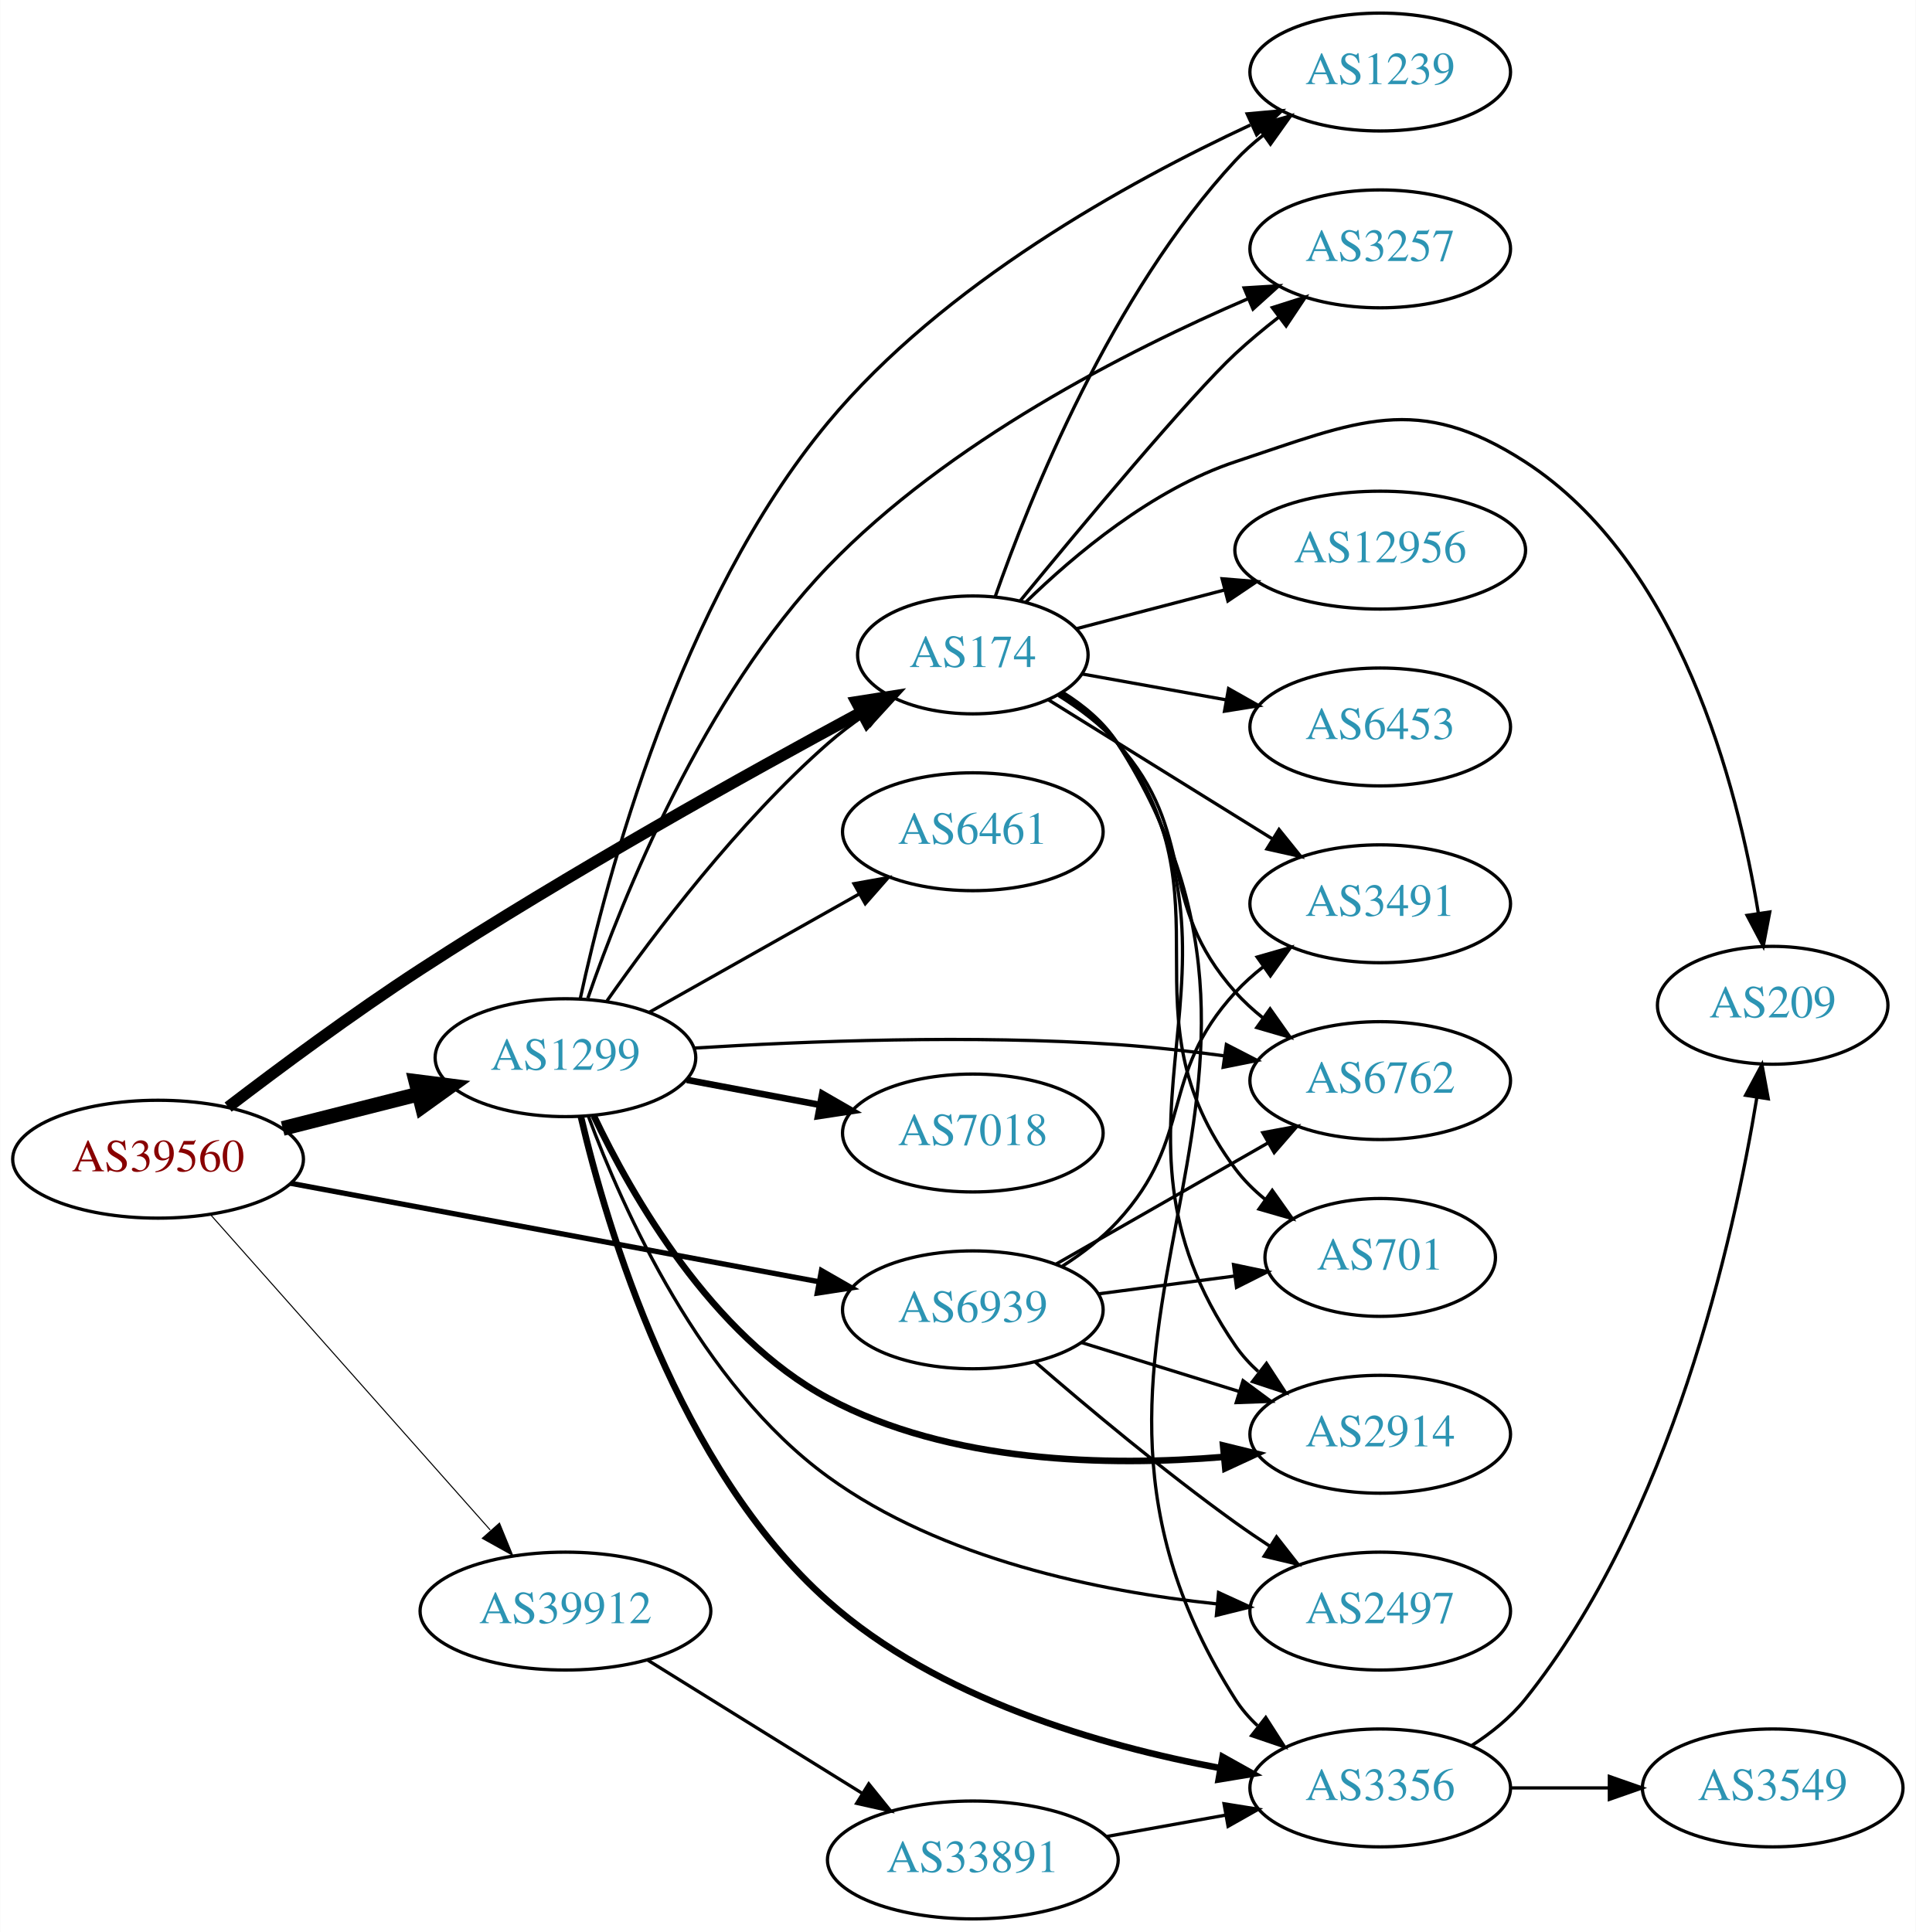
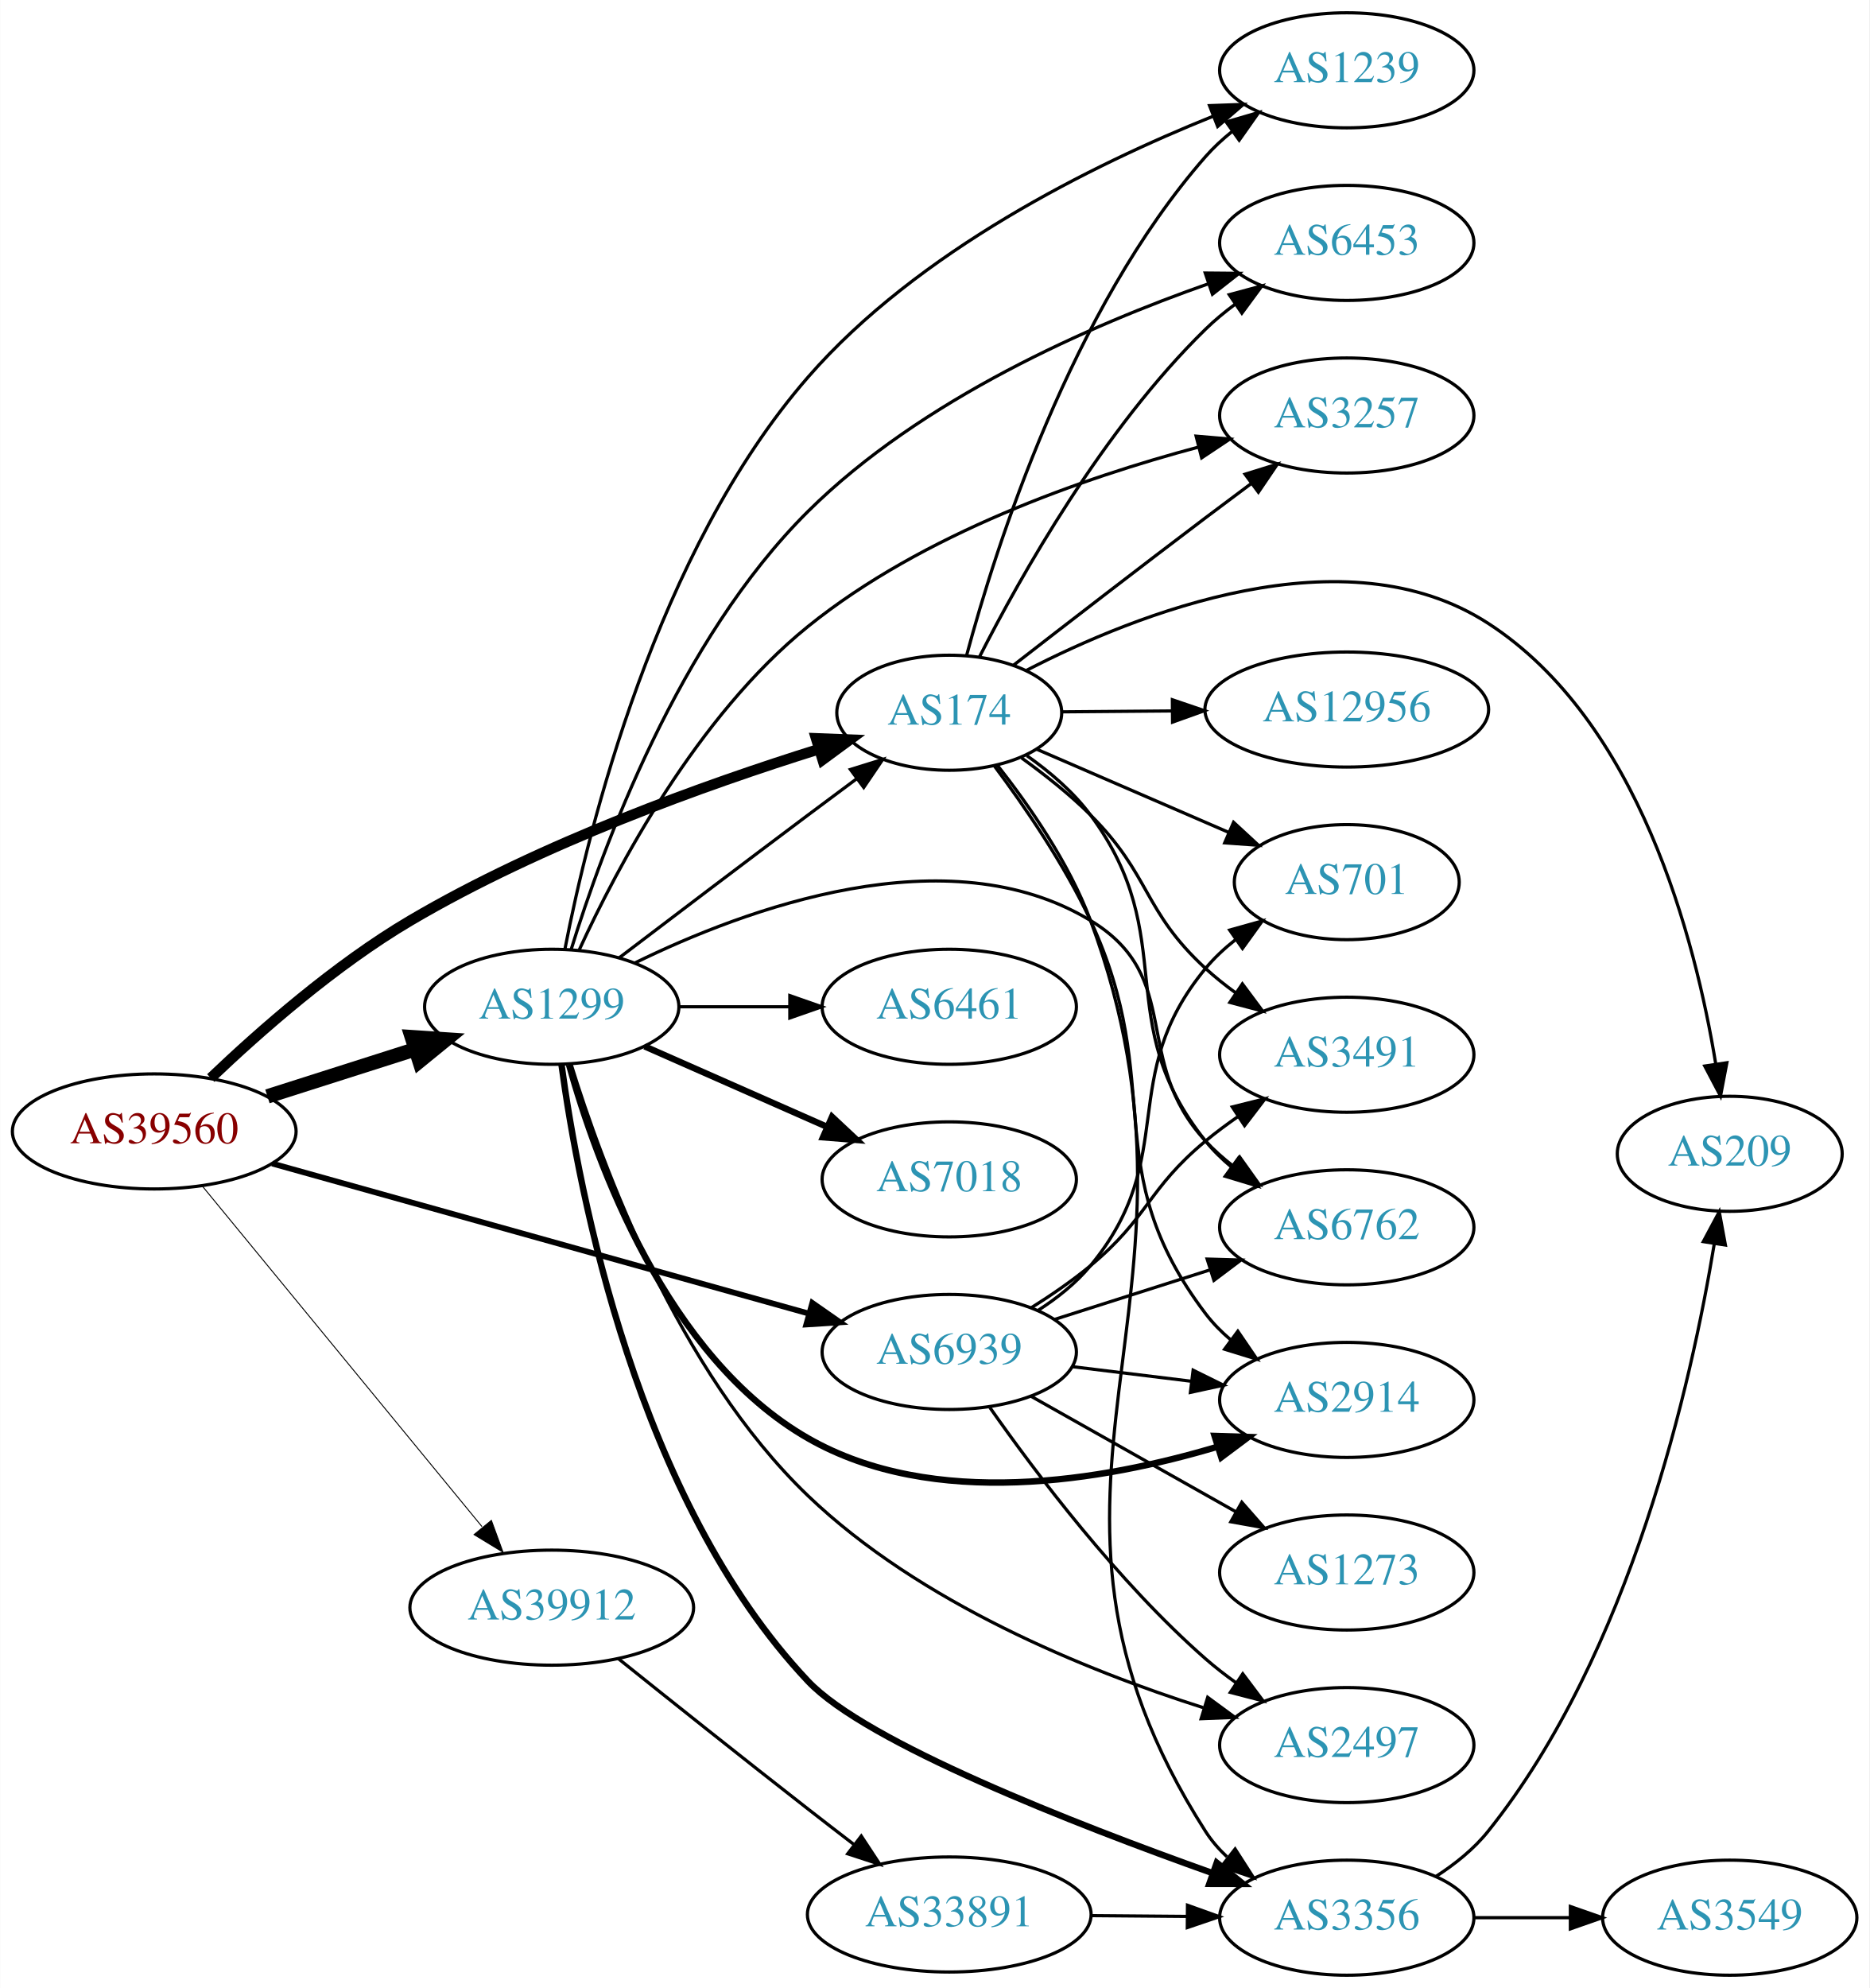
- <svg xmlns="http://www.w3.org/2000/svg" xmlns:xlink="http://www.w3.org/1999/xlink" width="585pt" height="590pt" viewBox="0.00 0.00 584.86 590.00">
-   <g id="graph0" class="graph" transform="scale(1 1) rotate(0) translate(4 586)">
-     <polygon fill="white" stroke="none" points="-4,4 -4,-586 580.862,-586 580.862,4 -4,4" />
+ <svg xmlns="http://www.w3.org/2000/svg" xmlns:xlink="http://www.w3.org/1999/xlink" width="585pt" height="622pt" viewBox="0.00 0.00 584.86 622.00">
+   <g id="graph0" class="graph" transform="scale(1 1) rotate(0) translate(4 618)">
+     <polygon fill="white" stroke="none" points="-4,4 -4,-618 580.862,-618 580.862,4 -4,4" />
    <g id="node1" class="node">
      <g id="a_node1">
        <a xlink:href="/asn/39560" xlink:title="AS39560 ~ KT-NET Communications GmbH [AT]">
-           <ellipse fill="#ffffff" stroke="black" cx="44.196" cy="-232" rx="44.393" ry="18" />
-           <text text-anchor="middle" x="44.196" y="-228.3" font-family="Times,serif" font-size="14.00" fill="#880000">AS39560</text>
+           <ellipse fill="#ffffff" stroke="black" cx="44.196" cy="-264" rx="44.393" ry="18" />
+           <text text-anchor="middle" x="44.196" y="-260.3" font-family="Times,serif" font-size="14.00" fill="#880000">AS39560</text>
        </a>
      </g>
    </g>
    <g id="node2" class="node">
      <g id="a_node2">
        <a xlink:href="/asn/174" xlink:title="AS174 ~ Cogent Communications [US]">
-           <ellipse fill="#ffffff" stroke="black" cx="292.98" cy="-386" rx="35.194" ry="18" />
-           <text text-anchor="middle" x="292.98" y="-382.3" font-family="Times,serif" font-size="14.00" fill="#2c94b3">AS174</text>
+           <ellipse fill="#ffffff" stroke="black" cx="292.98" cy="-395" rx="35.194" ry="18" />
+           <text text-anchor="middle" x="292.98" y="-391.3" font-family="Times,serif" font-size="14.00" fill="#2c94b3">AS174</text>
        </a>
      </g>
    </g>
    <g id="edge1" class="edge">
-       <path fill="none" stroke="black" stroke-width="3.536" d="M65.591,-247.914C81.327,-259.95 103.813,-276.63 124.392,-290 169.755,-319.472 224.501,-349.924 258.787,-368.416" />
-       <polygon fill="black" stroke="black" stroke-width="3.536" points="257.424,-371.657 267.89,-373.304 260.736,-365.49 257.424,-371.657" />
+       <path fill="none" stroke="black" stroke-width="3.3" d="M61.882,-280.705C77.118,-295.24 100.798,-316.1 124.392,-330 165.383,-354.148 216.986,-372.587 252.024,-383.552" />
+       <polygon fill="black" stroke="black" stroke-width="3.3" points="251.303,-386.992 261.89,-386.579 253.356,-380.3 251.303,-386.992" />
    </g>
    <g id="node3" class="node">
      <g id="a_node3">
        <a xlink:href="/asn/1299" xlink:title="AS1299 ~ Telia Carrier [EU]">
-           <ellipse fill="#ffffff" stroke="black" cx="168.588" cy="-263" rx="39.794" ry="18" />
-           <text text-anchor="middle" x="168.588" y="-259.3" font-family="Times,serif" font-size="14.00" fill="#2c94b3">AS1299</text>
+           <ellipse fill="#ffffff" stroke="black" cx="168.588" cy="-303" rx="39.794" ry="18" />
+           <text text-anchor="middle" x="168.588" y="-299.3" font-family="Times,serif" font-size="14.00" fill="#2c94b3">AS1299</text>
        </a>
      </g>
    </g>
    <g id="edge2" class="edge">
-       <path fill="none" stroke="black" stroke-width="4.5" d="M82.25,-241.385C95.257,-244.68 109.998,-248.413 123.524,-251.839" />
-       <polygon fill="black" stroke="black" stroke-width="4.5" points="122.921,-255.748 133.582,-254.387 124.854,-248.114 122.921,-255.748" />
+       <path fill="none" stroke="black" stroke-width="4.5" d="M79.615,-274.967C93.999,-279.551 110.841,-284.918 125.917,-289.722" />
+       <polygon fill="black" stroke="black" stroke-width="4.5" points="124.803,-293.499 135.526,-292.783 127.194,-285.996 124.803,-293.499" />
    </g>
    <g id="node4" class="node">
      <g id="a_node4">
        <a xlink:href="/asn/6939" xlink:title="AS6939 ~ Hurricane Electric LLC [US]">
-           <ellipse fill="#ffffff" stroke="black" cx="292.98" cy="-186" rx="39.794" ry="18" />
-           <text text-anchor="middle" x="292.98" y="-182.3" font-family="Times,serif" font-size="14.00" fill="#2c94b3">AS6939</text>
+           <ellipse fill="#ffffff" stroke="black" cx="292.98" cy="-195" rx="39.794" ry="18" />
+           <text text-anchor="middle" x="292.98" y="-191.3" font-family="Times,serif" font-size="14.00" fill="#2c94b3">AS6939</text>
        </a>
      </g>
    </g>
    <g id="edge3" class="edge">
-       <path fill="none" stroke="black" stroke-width="1.607" d="M84.573,-224.66C128.473,-216.477 199.393,-203.258 245.855,-194.598" />
-       <polygon fill="black" stroke="black" stroke-width="1.607" points="246.766,-197.988 255.955,-192.715 245.483,-191.107 246.766,-197.988" />
+       <path fill="none" stroke="black" stroke-width="1.8" d="M81.081,-253.967C125.636,-241.509 201.553,-220.283 249.12,-206.983" />
+       <polygon fill="black" stroke="black" stroke-width="1.8" points="250.131,-210.335 258.819,-204.272 248.246,-203.594 250.131,-210.335" />
    </g>
    <g id="node5" class="node">
      <g id="a_node5">
        <a xlink:href="/asn/39912" xlink:title="AS39912 ~ oja.at GmbH [AT]">
-           <ellipse fill="#ffffff" stroke="black" cx="168.588" cy="-94" rx="44.393" ry="18" />
-           <text text-anchor="middle" x="168.588" y="-90.3" font-family="Times,serif" font-size="14.00" fill="#2c94b3">AS39912</text>
+           <ellipse fill="#ffffff" stroke="black" cx="168.588" cy="-115" rx="44.393" ry="18" />
+           <text text-anchor="middle" x="168.588" y="-111.3" font-family="Times,serif" font-size="14.00" fill="#2c94b3">AS39912</text>
        </a>
      </g>
    </g>
    <g id="edge4" class="edge">
-       <path fill="none" stroke="black" stroke-width="0.321" d="M60.204,-215.078C81.584,-190.972 120.946,-146.59 145.614,-118.777" />
-       <polygon fill="black" stroke="black" stroke-width="0.321" points="148.441,-120.864 152.458,-111.06 143.204,-116.219 148.441,-120.864" />
+       <path fill="none" stroke="black" stroke-width="0.3" d="M59.236,-246.908C80.701,-220.776 121.807,-170.734 146.756,-140.361" />
+       <polygon fill="black" stroke="black" stroke-width="0.3" points="149.692,-142.301 153.335,-132.352 144.283,-137.858 149.692,-142.301" />
    </g>
    <g id="node6" class="node">
      <g id="a_node6">
        <a xlink:href="/asn/6762" xlink:title="AS6762 ~ TELECOM ITALIA SPARKLE S.p.A. [IT]">
-           <ellipse fill="#ffffff" stroke="black" cx="417.373" cy="-256" rx="39.794" ry="18" />
-           <text text-anchor="middle" x="417.373" y="-252.3" font-family="Times,serif" font-size="14.00" fill="#2c94b3">AS6762</text>
+           <ellipse fill="#ffffff" stroke="black" cx="417.373" cy="-234" rx="39.794" ry="18" />
+           <text text-anchor="middle" x="417.373" y="-230.3" font-family="Times,serif" font-size="14.00" fill="#2c94b3">AS6762</text>
        </a>
      </g>
    </g>
    <g id="edge5" class="edge">
-       <path fill="none" stroke="black" d="M319.138,-373.61C325.586,-369.593 332.12,-364.681 337.176,-359 362.025,-331.081 348.328,-310.919 373.176,-283 375.675,-280.192 378.535,-277.573 381.567,-275.156" />
-       <polygon fill="black" stroke="black" points="383.752,-277.897 389.865,-269.244 379.69,-272.196 383.752,-277.897" />
+       <path fill="none" stroke="black" d="M317.27,-381.57C324.447,-376.508 331.853,-370.207 337.176,-363 365.741,-324.333 343.108,-298.51 373.176,-261 375.527,-258.067 378.288,-255.364 381.258,-252.895" />
+       <polygon fill="black" stroke="black" points="383.45,-255.629 389.47,-246.91 379.327,-249.972 383.45,-255.629" />
    </g>
    <g id="node7" class="node">
      <g id="a_node7">
        <a xlink:href="/asn/3491" xlink:title="AS3491 ~ PCCW Global, Inc. [US]">
-           <ellipse fill="#ffffff" stroke="black" cx="417.373" cy="-310" rx="39.794" ry="18" />
-           <text text-anchor="middle" x="417.373" y="-306.3" font-family="Times,serif" font-size="14.00" fill="#2c94b3">AS3491</text>
+           <ellipse fill="#ffffff" stroke="black" cx="417.373" cy="-288" rx="39.794" ry="18" />
+           <text text-anchor="middle" x="417.373" y="-284.3" font-family="Times,serif" font-size="14.00" fill="#2c94b3">AS3491</text>
        </a>
      </g>
    </g>
    <g id="edge6" class="edge">
-       <path fill="none" stroke="black" d="M316.145,-372.237C335.192,-360.41 362.897,-343.206 384.354,-329.882" />
-       <polygon fill="black" stroke="black" points="386.475,-332.685 393.124,-324.436 382.783,-326.738 386.475,-332.685" />
+       <path fill="none" stroke="black" d="M315.62,-380.847C322.84,-375.649 330.69,-369.448 337.176,-363 356.088,-344.2 353.537,-333.039 373.176,-315 376.097,-312.317 379.32,-309.746 382.65,-307.329" />
+       <polygon fill="black" stroke="black" points="384.707,-310.163 391.035,-301.665 380.789,-304.362 384.707,-310.163" />
    </g>
    <g id="node8" class="node">
      <g id="a_node8">
        <a xlink:href="/asn/2914" xlink:title="AS2914 ~ NTT America, Inc. [US]">
-           <ellipse fill="#ffffff" stroke="black" cx="417.373" cy="-148" rx="39.794" ry="18" />
-           <text text-anchor="middle" x="417.373" y="-144.3" font-family="Times,serif" font-size="14.00" fill="#2c94b3">AS2914</text>
+           <ellipse fill="#ffffff" stroke="black" cx="417.373" cy="-180" rx="39.794" ry="18" />
+           <text text-anchor="middle" x="417.373" y="-176.3" font-family="Times,serif" font-size="14.00" fill="#2c94b3">AS2914</text>
        </a>
      </g>
    </g>
    <g id="edge7" class="edge">
-       <path fill="none" stroke="black" d="M320.124,-374.383C326.576,-370.369 332.865,-365.266 337.176,-359 384.412,-290.353 325.941,-243.647 373.176,-175 375.132,-172.159 377.494,-169.556 380.093,-167.186" />
-       <polygon fill="black" stroke="black" points="382.645,-169.639 388.434,-160.766 378.375,-164.092 382.645,-169.639" />
+       <path fill="none" stroke="black" d="M307.02,-378.454C316.48,-365.789 329,-347.566 337.176,-330 361.213,-278.36 338.776,-252.399 373.176,-207 375.446,-204.004 378.153,-201.259 381.089,-198.764" />
+       <polygon fill="black" stroke="black" points="383.284,-201.494 389.254,-192.742 379.129,-195.861 383.284,-201.494" />
    </g>
    <g id="node9" class="node">
      <g id="a_node9">
-         <a xlink:href="/asn/6453" xlink:title="AS6453 ~ TATA COMMUNICATIONS (AMERICA) INC [US]">
-           <ellipse fill="#ffffff" stroke="black" cx="417.373" cy="-364" rx="39.794" ry="18" />
-           <text text-anchor="middle" x="417.373" y="-360.3" font-family="Times,serif" font-size="14.00" fill="#2c94b3">AS6453</text>
+         <a xlink:href="/asn/3356" xlink:title="AS3356 ~ Level 3 Parent, LLC [US]">
+           <ellipse fill="#ffffff" stroke="black" cx="417.373" cy="-18" rx="39.794" ry="18" />
+           <text text-anchor="middle" x="417.373" y="-14.3" font-family="Times,serif" font-size="14.00" fill="#2c94b3">AS3356</text>
        </a>
      </g>
    </g>
    <g id="edge8" class="edge">
-       <path fill="none" stroke="black" d="M326.458,-380.162C339.922,-377.742 355.786,-374.891 370.409,-372.262" />
-       <polygon fill="black" stroke="black" points="371.068,-375.7 380.291,-370.486 369.829,-368.81 371.068,-375.7" />
+       <path fill="none" stroke="black" d="M308.059,-378.539C317.912,-366.06 330.469,-348.033 337.176,-330 381.685,-210.336 304.398,-152.564 373.176,-45 375.035,-42.094 377.329,-39.447 379.884,-37.047" />
+       <polygon fill="black" stroke="black" points="382.433,-39.497 388.153,-30.579 378.12,-33.983 382.433,-39.497" />
    </g>
    <g id="node10" class="node">
      <g id="a_node10">
-         <a xlink:href="/asn/701" xlink:title="AS701 ~ UUNET [US]">
-           <ellipse fill="#ffffff" stroke="black" cx="417.373" cy="-202" rx="35.194" ry="18" />
-           <text text-anchor="middle" x="417.373" y="-198.3" font-family="Times,serif" font-size="14.00" fill="#2c94b3">AS701</text>
+         <a xlink:href="/asn/209" xlink:title="AS209 ~ CenturyLink Communications, LLC [US]">
+           <ellipse fill="#ffffff" stroke="black" cx="537.215" cy="-257" rx="35.194" ry="18" />
+           <text text-anchor="middle" x="537.215" y="-253.3" font-family="Times,serif" font-size="14.00" fill="#2c94b3">AS209</text>
        </a>
      </g>
    </g>
    <g id="edge9" class="edge">
-       <path fill="none" stroke="black" d="M319.809,-374.158C326.26,-370.142 332.627,-365.095 337.176,-359 373.035,-310.954 337.318,-277.046 373.176,-229 375.735,-225.571 378.87,-222.475 382.27,-219.706" />
-       <polygon fill="black" stroke="black" points="384.409,-222.48 390.544,-213.842 380.361,-216.769 384.409,-222.48" />
+       <path fill="none" stroke="black" d="M317.161,-408.268C351.523,-425.993 416.736,-451.996 461.569,-423 508.862,-392.412 526.485,-323.945 532.828,-285.175" />
+       <polygon fill="black" stroke="black" points="536.32,-285.491 534.333,-275.084 529.396,-284.458 536.32,-285.491" />
    </g>
    <g id="node11" class="node">
      <g id="a_node11">
-         <a xlink:href="/asn/209" xlink:title="AS209 ~ CenturyLink Communications, LLC [US]">
-           <ellipse fill="#ffffff" stroke="black" cx="537.215" cy="-279" rx="35.194" ry="18" />
-           <text text-anchor="middle" x="537.215" y="-275.3" font-family="Times,serif" font-size="14.00" fill="#2c94b3">AS209</text>
+         <a xlink:href="/asn/1239" xlink:title="AS1239 ~ Sprint [US]">
+           <ellipse fill="#ffffff" stroke="black" cx="417.373" cy="-596" rx="39.794" ry="18" />
+           <text text-anchor="middle" x="417.373" y="-592.3" font-family="Times,serif" font-size="14.00" fill="#2c94b3">AS1239</text>
        </a>
      </g>
    </g>
    <g id="edge10" class="edge">
-       <path fill="none" stroke="black" d="M309.171,-402.122C323.934,-416.515 347.789,-436.583 373.176,-445 410.466,-457.363 428.582,-466.335 461.569,-445 508.862,-414.412 526.485,-345.945 532.828,-307.175" />
-       <polygon fill="black" stroke="black" points="536.32,-307.491 534.333,-297.084 529.396,-306.458 536.32,-307.491" />
+       <path fill="none" stroke="black" d="M298.408,-412.937C307.505,-446.778 331.065,-520.951 373.176,-569 375.654,-571.827 378.499,-574.459 381.522,-576.883" />
+       <polygon fill="black" stroke="black" points="379.637,-579.838 389.807,-582.807 383.708,-574.144 379.637,-579.838" />
    </g>
    <g id="node12" class="node">
      <g id="a_node12">
-         <a xlink:href="/asn/1239" xlink:title="AS1239 ~ Sprint [US]">
-           <ellipse fill="#ffffff" stroke="black" cx="417.373" cy="-564" rx="39.794" ry="18" />
-           <text text-anchor="middle" x="417.373" y="-560.3" font-family="Times,serif" font-size="14.00" fill="#2c94b3">AS1239</text>
+         <a xlink:href="/asn/6453" xlink:title="AS6453 ~ TATA COMMUNICATIONS (AMERICA) INC [US]">
+           <ellipse fill="#ffffff" stroke="black" cx="417.373" cy="-542" rx="39.794" ry="18" />
+           <text text-anchor="middle" x="417.373" y="-538.3" font-family="Times,serif" font-size="14.00" fill="#2c94b3">AS6453</text>
        </a>
      </g>
    </g>
    <g id="edge11" class="edge">
-       <path fill="none" stroke="black" d="M299.766,-403.664C310.365,-433.884 335.34,-496.189 373.176,-537 375.732,-539.756 378.629,-542.342 381.685,-544.737" />
-       <polygon fill="black" stroke="black" points="379.828,-547.71 390.016,-550.619 383.866,-541.992 379.828,-547.71" />
+       <path fill="none" stroke="black" d="M302.485,-412.57C315.218,-437.562 341.194,-483.799 373.176,-515 376.015,-517.769 379.185,-520.397 382.482,-522.848" />
+       <polygon fill="black" stroke="black" points="380.597,-525.798 390.827,-528.554 384.548,-520.02 380.597,-525.798" />
    </g>
    <g id="node13" class="node">
      <g id="a_node13">
-         <a xlink:href="/asn/3356" xlink:title="AS3356 ~ Level 3 Parent, LLC [US]">
-           <ellipse fill="#ffffff" stroke="black" cx="417.373" cy="-40" rx="39.794" ry="18" />
-           <text text-anchor="middle" x="417.373" y="-36.3" font-family="Times,serif" font-size="14.00" fill="#2c94b3">AS3356</text>
+         <a xlink:href="/asn/3257" xlink:title="AS3257 ~ GTT [DE]">
+           <ellipse fill="#ffffff" stroke="black" cx="417.373" cy="-488" rx="39.794" ry="18" />
+           <text text-anchor="middle" x="417.373" y="-484.3" font-family="Times,serif" font-size="14.00" fill="#2c94b3">AS3257</text>
        </a>
      </g>
    </g>
    <g id="edge12" class="edge">
-       <path fill="none" stroke="black" d="M320.419,-374.579C326.873,-370.565 333.089,-365.414 337.176,-359 407.454,-248.731 302.899,-177.269 373.176,-67 375.03,-64.091 377.322,-61.442 379.874,-59.041" />
-       <polygon fill="black" stroke="black" points="382.423,-61.491 388.14,-52.571 378.109,-55.979 382.423,-61.491" />
+       <path fill="none" stroke="black" d="M313.107,-409.892C329.1,-422.306 352.543,-440.413 373.176,-456 377.738,-459.446 382.589,-463.074 387.331,-466.601" />
+       <polygon fill="black" stroke="black" points="385.543,-469.633 395.66,-472.778 389.713,-464.01 385.543,-469.633" />
    </g>
    <g id="node14" class="node">
      <g id="a_node14">
        <a xlink:href="/asn/12956" xlink:title="AS12956 ~ TELXIUS [ES]">
-           <ellipse fill="#ffffff" stroke="black" cx="417.373" cy="-418" rx="44.393" ry="18" />
-           <text text-anchor="middle" x="417.373" y="-414.3" font-family="Times,serif" font-size="14.00" fill="#2c94b3">AS12956</text>
+           <ellipse fill="#ffffff" stroke="black" cx="417.373" cy="-396" rx="44.393" ry="18" />
+           <text text-anchor="middle" x="417.373" y="-392.3" font-family="Times,serif" font-size="14.00" fill="#2c94b3">AS12956</text>
        </a>
      </g>
    </g>
    <g id="edge13" class="edge">
-       <path fill="none" stroke="black" d="M324.549,-393.992C338.257,-397.576 354.726,-401.882 369.909,-405.852" />
-       <polygon fill="black" stroke="black" points="369.098,-409.258 379.659,-408.401 370.869,-402.485 369.098,-409.258" />
+       <path fill="none" stroke="black" d="M328.073,-395.279C338.796,-395.366 350.91,-395.465 362.651,-395.561" />
+       <polygon fill="black" stroke="black" points="362.8,-399.062 372.829,-395.644 362.857,-392.063 362.8,-399.062" />
    </g>
    <g id="node15" class="node">
      <g id="a_node15">
-         <a xlink:href="/asn/3257" xlink:title="AS3257 ~ GTT [DE]">
-           <ellipse fill="#ffffff" stroke="black" cx="417.373" cy="-510" rx="39.794" ry="18" />
-           <text text-anchor="middle" x="417.373" y="-506.3" font-family="Times,serif" font-size="14.00" fill="#2c94b3">AS3257</text>
+         <a xlink:href="/asn/701" xlink:title="AS701 ~ UUNET [US]">
+           <ellipse fill="#ffffff" stroke="black" cx="417.373" cy="-342" rx="35.194" ry="18" />
+           <text text-anchor="middle" x="417.373" y="-338.3" font-family="Times,serif" font-size="14.00" fill="#2c94b3">AS701</text>
        </a>
      </g>
    </g>
    <g id="edge14" class="edge">
-       <path fill="none" stroke="black" d="M307.415,-402.478C326.146,-425.296 359.36,-465.159 373.176,-478 377.278,-481.812 381.83,-485.595 386.396,-489.153" />
-       <polygon fill="black" stroke="black" points="384.439,-492.061 394.535,-495.273 388.645,-486.466 384.439,-492.061" />
+       <path fill="none" stroke="black" d="M320.237,-383.63C337.782,-376.032 361.091,-365.939 380.363,-357.594" />
+       <polygon fill="black" stroke="black" points="381.952,-360.72 389.737,-353.534 379.17,-354.296 381.952,-360.72" />
+     </g>
+     <g id="edge24" class="edge">
+       <path fill="none" stroke="black" d="M189.725,-318.35C205.704,-330.508 228.629,-347.9 248.784,-363 253.665,-366.657 258.868,-370.531 263.912,-374.275" />
+       <polygon fill="black" stroke="black" points="262.045,-377.247 272.163,-380.389 266.212,-371.623 262.045,-377.247" />
+     </g>
+     <g id="edge17" class="edge">
+       <path fill="none" stroke="black" d="M194.58,-316.708C229.175,-333.65 292.444,-357.116 337.176,-330 366.756,-312.069 349.687,-286.391 373.176,-261 375.729,-258.241 378.624,-255.654 381.679,-253.258" />
+       <polygon fill="black" stroke="black" points="383.86,-256.002 390.008,-247.374 379.821,-250.285 383.86,-256.002" />
+     </g>
+     <g id="edge16" class="edge">
+       <path fill="none" stroke="black" stroke-width="2" d="M174,-284.859C182.524,-254.294 204.455,-193.389 248.784,-168 288.001,-145.539 341.133,-154.661 376.973,-165.364" />
+       <polygon fill="black" stroke="black" stroke-width="2" points="376.007,-168.729 386.597,-168.399 378.113,-162.053 376.007,-168.729" />
+     </g>
+     <g id="edge15" class="edge">
+       <path fill="none" stroke="black" stroke-width="2" d="M171.625,-284.995C177.025,-245.186 195.176,-148.74 248.784,-92 266.908,-72.817 331.958,-47.409 375.479,-31.907" />
+       <polygon fill="black" stroke="black" stroke-width="2" points="376.687,-35.192 384.955,-28.567 374.36,-28.59 376.687,-35.192" />
+     </g>
+     <g id="edge18" class="edge">
+       <path fill="none" stroke="black" d="M172.726,-321.126C180.013,-358.54 201.219,-445.374 248.784,-500 283.146,-539.463 337.89,-566.487 375.398,-581.573" />
+       <polygon fill="black" stroke="black" points="374.426,-584.951 385.014,-585.332 376.975,-578.431 374.426,-584.951" />
    </g>
    <g id="edge23" class="edge">
-       <path fill="none" stroke="black" d="M181.298,-280.386C195.609,-300.801 221.329,-334.928 248.784,-359 252.167,-361.966 255.912,-364.82 259.74,-367.488" />
-       <polygon fill="black" stroke="black" points="257.868,-370.446 268.148,-373.007 261.709,-364.594 257.868,-370.446" />
-     </g>
-     <g id="edge19" class="edge">
-       <path fill="none" stroke="black" d="M207.906,-265.933C241.904,-268.055 292.899,-270.06 337.176,-267 347.776,-266.267 359.116,-264.99 369.808,-263.558" />
-       <polygon fill="black" stroke="black" points="370.398,-267.01 379.814,-262.151 369.424,-260.078 370.398,-267.01" />
-     </g>
-     <g id="edge17" class="edge">
-       <path fill="none" stroke="black" stroke-width="2" d="M177.252,-245.241C188.808,-220.925 213.194,-178.11 248.784,-159 285.843,-139.102 334.353,-138.136 369.64,-141.085" />
-       <polygon fill="black" stroke="black" stroke-width="2" points="369.389,-144.577 379.68,-142.058 370.064,-137.609 369.389,-144.577" />
+       <path fill="none" stroke="black" d="M174.692,-321.027C184.397,-352.458 208.243,-417.771 248.784,-458 284.2,-493.143 337.296,-516.318 374.198,-529.258" />
+       <polygon fill="black" stroke="black" points="373.084,-532.576 383.679,-532.483 375.339,-525.949 373.084,-532.576" />
    </g>
    <g id="edge20" class="edge">
-       <path fill="none" stroke="black" d="M173.09,-280.938C180.998,-317.576 203.21,-402.164 248.784,-457 283.925,-499.282 340.207,-530.369 377.723,-547.824" />
-       <polygon fill="black" stroke="black" points="376.751,-551.227 387.303,-552.176 379.646,-544.853 376.751,-551.227" />
-     </g>
-     <g id="edge15" class="edge">
-       <path fill="none" stroke="black" stroke-width="2" d="M173.31,-244.965C181.215,-211.123 202.847,-137.842 248.784,-97 282.269,-67.23 331.969,-52.881 368.555,-46.044" />
-       <polygon fill="black" stroke="black" stroke-width="2" points="369.252,-49.475 378.502,-44.308 368.049,-42.579 369.252,-49.475" />
-     </g>
-     <g id="edge21" class="edge">
-       <path fill="none" stroke="black" d="M175.427,-281.167C185.948,-311.567 210.61,-373.31 248.784,-413 285.365,-451.033 340.096,-478.895 376.964,-494.759" />
-       <polygon fill="black" stroke="black" points="375.819,-498.074 386.394,-498.723 378.532,-491.621 375.819,-498.074" />
+       <path fill="none" stroke="black" d="M177.195,-320.816C188.997,-346.504 214.033,-393.933 248.784,-422 284.696,-451.004 334.918,-468.504 371.004,-478.123" />
+       <polygon fill="black" stroke="black" points="370.228,-481.538 380.784,-480.631 371.966,-474.757 370.228,-481.538" />
    </g>
    <g id="node16" class="node">
      <g id="a_node16">
        <a xlink:href="/asn/2497" xlink:title="AS2497 ~ Internet Initiative Japan Inc. [JP]">
-           <ellipse fill="#ffffff" stroke="black" cx="417.373" cy="-94" rx="39.794" ry="18" />
-           <text text-anchor="middle" x="417.373" y="-90.3" font-family="Times,serif" font-size="14.00" fill="#2c94b3">AS2497</text>
-         </a>
-       </g>
-     </g>
-     <g id="edge16" class="edge">
-       <path fill="none" stroke="black" d="M175.627,-245.027C185.991,-217.023 209.885,-163.263 248.784,-135 283.411,-109.841 331.597,-99.995 367.416,-96.205" />
-       <polygon fill="black" stroke="black" points="368.006,-99.665 377.637,-95.251 367.355,-92.695 368.006,-99.665" />
+           <ellipse fill="#ffffff" stroke="black" cx="417.373" cy="-72" rx="39.794" ry="18" />
+           <text text-anchor="middle" x="417.373" y="-68.3" font-family="Times,serif" font-size="14.00" fill="#2c94b3">AS2497</text>
+         </a>
+       </g>
+     </g>
+     <g id="edge19" class="edge">
+       <path fill="none" stroke="black" d="M174.638,-285.085C184.259,-253.873 207.98,-189.124 248.784,-150 283.721,-116.502 335.66,-95.401 372.442,-83.717" />
+       <polygon fill="black" stroke="black" points="373.852,-86.945 382.388,-80.669 371.801,-80.253 373.852,-86.945" />
    </g>
    <g id="node17" class="node">
      <g id="a_node17">
        <a xlink:href="/asn/6461" xlink:title="AS6461 ~ Zayo Bandwidth [US]">
-           <ellipse fill="#ffffff" stroke="black" cx="292.98" cy="-332" rx="39.794" ry="18" />
-           <text text-anchor="middle" x="292.98" y="-328.3" font-family="Times,serif" font-size="14.00" fill="#2c94b3">AS6461</text>
-         </a>
-       </g>
-     </g>
-     <g id="edge18" class="edge">
-       <path fill="none" stroke="black" d="M194.062,-276.797C212.452,-287.165 237.864,-301.491 258.191,-312.951" />
-       <polygon fill="black" stroke="black" points="256.7,-316.128 267.13,-317.99 260.137,-310.03 256.7,-316.128" />
+           <ellipse fill="#ffffff" stroke="black" cx="292.98" cy="-303" rx="39.794" ry="18" />
+           <text text-anchor="middle" x="292.98" y="-299.3" font-family="Times,serif" font-size="14.00" fill="#2c94b3">AS6461</text>
+         </a>
+       </g>
+     </g>
+     <g id="edge21" class="edge">
+       <path fill="none" stroke="black" d="M208.314,-303C219.252,-303 231.303,-303 242.769,-303" />
+       <polygon fill="black" stroke="black" points="243.087,-306.5 253.087,-303 243.087,-299.5 243.087,-306.5" />
    </g>
    <g id="node18" class="node">
      <g id="a_node18">
        <a xlink:href="/asn/7018" xlink:title="AS7018 ~ AT&amp;T Services, Inc. [US]">
-           <ellipse fill="#ffffff" stroke="black" cx="292.98" cy="-240" rx="39.794" ry="18" />
-           <text text-anchor="middle" x="292.98" y="-236.3" font-family="Times,serif" font-size="14.00" fill="#2c94b3">AS7018</text>
+           <ellipse fill="#ffffff" stroke="black" cx="292.98" cy="-249" rx="39.794" ry="18" />
+           <text text-anchor="middle" x="292.98" y="-245.3" font-family="Times,serif" font-size="14.00" fill="#2c94b3">AS7018</text>
        </a>
      </g>
    </g>
    <g id="edge22" class="edge">
-       <path fill="none" stroke="black" stroke-width="2" d="M205.648,-256.224C218.347,-253.837 232.794,-251.122 246.188,-248.605" />
-       <polygon fill="black" stroke="black" stroke-width="2" points="246.997,-252.015 256.178,-246.728 245.704,-245.135 246.997,-252.015" />
+       <path fill="none" stroke="black" stroke-width="2" d="M197.667,-290.611C214.615,-283.134 236.413,-273.517 254.782,-265.412" />
+       <polygon fill="black" stroke="black" stroke-width="2" points="256.296,-268.57 264.032,-261.331 253.47,-262.166 256.296,-268.57" />
+     </g>
+     <g id="edge32" class="edge">
+       <path fill="none" stroke="black" d="M325.818,-205.145C340.716,-209.892 358.657,-215.609 374.626,-220.698" />
+       <polygon fill="black" stroke="black" points="373.679,-224.069 384.269,-223.77 375.804,-217.399 373.679,-224.069" />
    </g>
    <g id="edge30" class="edge">
-       <path fill="none" stroke="black" d="M318.454,-199.997C337.049,-210.632 362.822,-225.373 383.259,-237.061" />
-       <polygon fill="black" stroke="black" points="381.523,-240.1 391.941,-242.027 384.998,-234.024 381.523,-240.1" />
+       <path fill="none" stroke="black" d="M318.53,-208.767C324.84,-212.723 331.457,-217.26 337.176,-222 355.339,-237.052 355.014,-245.948 373.176,-261 376.394,-263.666 379.895,-266.268 383.466,-268.739" />
+       <polygon fill="black" stroke="black" points="381.544,-271.664 391.823,-274.233 385.39,-265.815 381.544,-271.664" />
+     </g>
+     <g id="edge27" class="edge">
+       <path fill="none" stroke="black" d="M331.367,-190.418C343.12,-188.978 356.262,-187.367 368.631,-185.851" />
+       <polygon fill="black" stroke="black" points="369.293,-189.296 378.793,-184.606 368.442,-182.348 369.293,-189.296" />
    </g>
    <g id="edge28" class="edge">
-       <path fill="none" stroke="black" d="M320.367,-199.354C326.373,-203.203 332.387,-207.792 337.176,-213 360.858,-238.75 349.495,-257.25 373.176,-283 375.721,-285.767 378.611,-288.359 381.662,-290.758" />
-       <polygon fill="black" stroke="black" points="379.801,-293.729 389.986,-296.646 383.843,-288.014 379.801,-293.729" />
-     </g>
-     <g id="edge26" class="edge">
-       <path fill="none" stroke="black" d="M326.137,-176.016C340.918,-171.427 358.64,-165.925 374.451,-161.016" />
-       <polygon fill="black" stroke="black" points="375.493,-164.357 384.005,-158.049 373.417,-157.672 375.493,-164.357" />
-     </g>
-     <g id="edge27" class="edge">
-       <path fill="none" stroke="black" d="M331.367,-190.887C344.476,-192.601 359.311,-194.541 372.877,-196.314" />
-       <polygon fill="black" stroke="black" points="372.584,-199.805 382.954,-197.631 373.492,-192.864 372.584,-199.805" />
-     </g>
-     <g id="edge29" class="edge">
-       <path fill="none" stroke="black" d="M312.011,-170.074C327.729,-156.469 351.363,-136.67 373.176,-121 376.57,-118.562 380.183,-116.104 383.818,-113.717" />
-       <polygon fill="black" stroke="black" points="385.715,-116.658 392.247,-108.317 381.939,-110.764 385.715,-116.658" />
+       <path fill="none" stroke="black" d="M320.766,-208.005C326.76,-211.865 332.669,-216.547 337.176,-222 365.415,-256.162 344.938,-280.838 373.176,-315 375.902,-318.297 379.14,-321.313 382.6,-324.035" />
+       <polygon fill="black" stroke="black" points="380.732,-327 390.936,-329.849 384.736,-321.258 380.732,-327" />
+     </g>
+     <g id="edge31" class="edge">
+       <path fill="none" stroke="black" d="M305.691,-177.614C320.001,-157.199 345.721,-123.072 373.176,-99 376.158,-96.385 379.421,-93.858 382.775,-91.468" />
+       <polygon fill="black" stroke="black" points="384.825,-94.308 391.19,-85.838 380.933,-88.49 384.825,-94.308" />
    </g>
    <g id="node20" class="node">
      <g id="a_node20">
+         <a xlink:href="/asn/1273" xlink:title="AS1273 ~ Vodafone Group PLC [EU]">
+           <ellipse fill="#ffffff" stroke="black" cx="417.373" cy="-126" rx="39.794" ry="18" />
+           <text text-anchor="middle" x="417.373" y="-122.3" font-family="Times,serif" font-size="14.00" fill="#2c94b3">AS1273</text>
+         </a>
+       </g>
+     </g>
+     <g id="edge29" class="edge">
+       <path fill="none" stroke="black" d="M318.454,-181.203C336.845,-170.835 362.256,-156.509 382.584,-145.049" />
+       <polygon fill="black" stroke="black" points="384.53,-147.97 391.522,-140.01 381.092,-141.872 384.53,-147.97" />
+     </g>
+     <g id="node21" class="node">
+       <g id="a_node21">
        <a xlink:href="/asn/33891" xlink:title="AS33891 ~ CORE-BACKBONE GMBH GLOBAL NETWORK [DE]">
-           <ellipse fill="#ffffff" stroke="black" cx="292.98" cy="-18" rx="44.393" ry="18" />
-           <text text-anchor="middle" x="292.98" y="-14.3" font-family="Times,serif" font-size="14.00" fill="#2c94b3">AS33891</text>
-         </a>
-       </g>
-     </g>
-     <g id="edge31" class="edge">
-       <path fill="none" stroke="black" d="M193.769,-78.985C212.46,-67.379 238.531,-51.19 259.114,-38.408" />
-       <polygon fill="black" stroke="black" points="261.201,-41.233 267.85,-32.984 257.508,-35.286 261.201,-41.233" />
-     </g>
-     <g id="edge25" class="edge">
-       <path fill="none" stroke="black" d="M445.278,-52.908C451.268,-56.771 457.146,-61.478 461.569,-67 506.303,-122.848 525.252,-207.468 532.402,-250.982" />
-       <polygon fill="black" stroke="black" points="528.944,-251.524 533.938,-260.868 535.861,-250.449 528.944,-251.524" />
+           <ellipse fill="#ffffff" stroke="black" cx="292.98" cy="-19" rx="44.393" ry="18" />
+           <text text-anchor="middle" x="292.98" y="-15.3" font-family="Times,serif" font-size="14.00" fill="#2c94b3">AS33891</text>
+         </a>
+       </g>
+     </g>
+     <g id="edge33" class="edge">
+       <path fill="none" stroke="black" d="M189.357,-99.098C205.326,-86.295 228.416,-67.879 248.784,-52 253.457,-48.357 258.436,-44.516 263.289,-40.794" />
+       <polygon fill="black" stroke="black" points="265.446,-43.551 271.264,-34.696 261.194,-37.99 265.446,-43.551" />
+     </g>
+     <g id="edge26" class="edge">
+       <path fill="none" stroke="black" d="M445.278,-30.908C451.268,-34.771 457.146,-39.478 461.569,-45 506.303,-100.848 525.252,-185.468 532.402,-228.982" />
+       <polygon fill="black" stroke="black" points="528.944,-229.524 533.938,-238.868 535.861,-228.449 528.944,-229.524" />
    </g>
    <g id="node19" class="node">
      <g id="a_node19">
        <a xlink:href="/asn/3549" xlink:title="AS3549 ~ Level 3 Parent, LLC [US]">
-           <ellipse fill="#ffffff" stroke="black" cx="537.215" cy="-40" rx="39.794" ry="18" />
-           <text text-anchor="middle" x="537.215" y="-36.3" font-family="Times,serif" font-size="14.00" fill="#2c94b3">AS3549</text>
-         </a>
-       </g>
-     </g>
-     <g id="edge24" class="edge">
-       <path fill="none" stroke="black" d="M457.285,-40C466.839,-40 477.188,-40 487.151,-40" />
-       <polygon fill="black" stroke="black" points="487.343,-43.5 497.343,-40 487.343,-36.5 487.343,-43.5" />
-     </g>
-     <g id="edge32" class="edge">
-       <path fill="none" stroke="black" d="M333.718,-25.143C345.387,-27.24 358.249,-29.552 370.28,-31.715" />
-       <polygon fill="black" stroke="black" points="369.685,-35.164 380.146,-33.488 370.923,-28.274 369.685,-35.164" />
+           <ellipse fill="#ffffff" stroke="black" cx="537.215" cy="-18" rx="39.794" ry="18" />
+           <text text-anchor="middle" x="537.215" y="-14.3" font-family="Times,serif" font-size="14.00" fill="#2c94b3">AS3549</text>
+         </a>
+       </g>
+     </g>
+     <g id="edge25" class="edge">
+       <path fill="none" stroke="black" d="M457.285,-18C466.839,-18 477.188,-18 487.151,-18" />
+       <polygon fill="black" stroke="black" points="487.343,-21.5 497.343,-18 487.343,-14.5 487.343,-21.5" />
+     </g>
+     <g id="edge34" class="edge">
+       <path fill="none" stroke="black" d="M337.476,-18.645C347.165,-18.566 357.502,-18.481 367.394,-18.4" />
+       <polygon fill="black" stroke="black" points="367.526,-21.899 377.497,-18.318 367.469,-14.899 367.526,-21.899" />
    </g>
  </g>
</svg>
